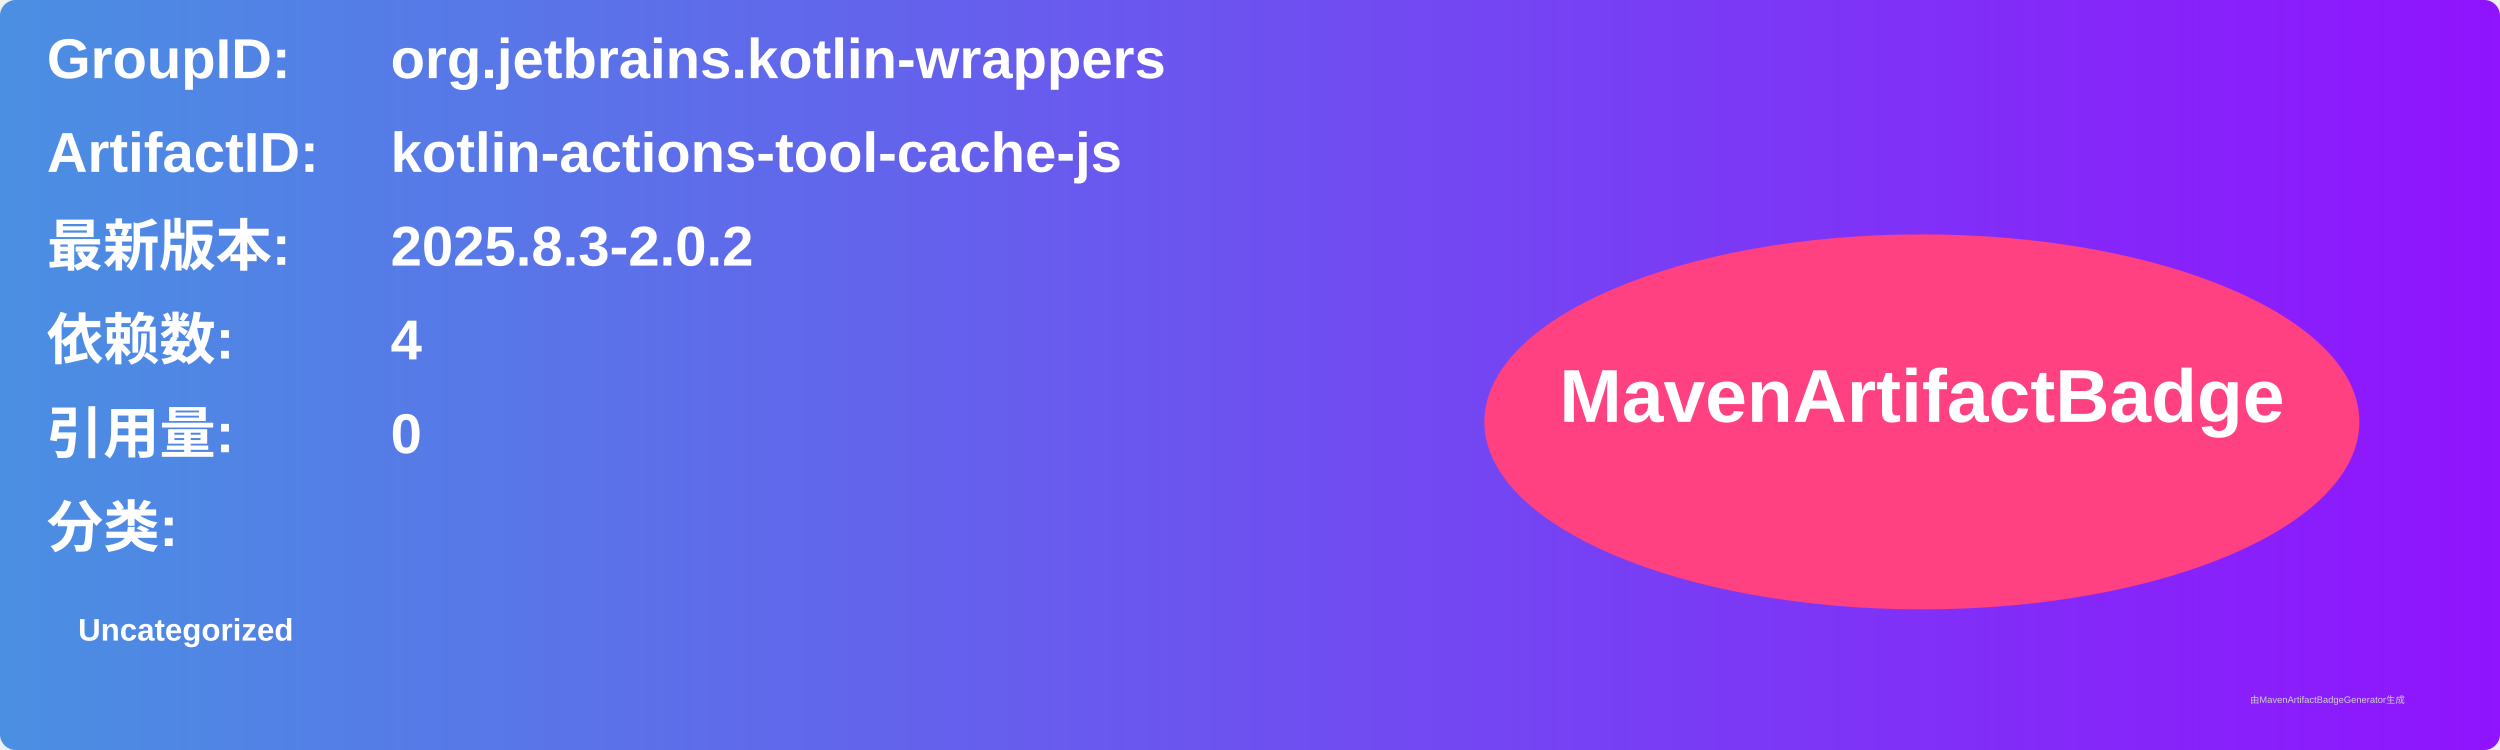
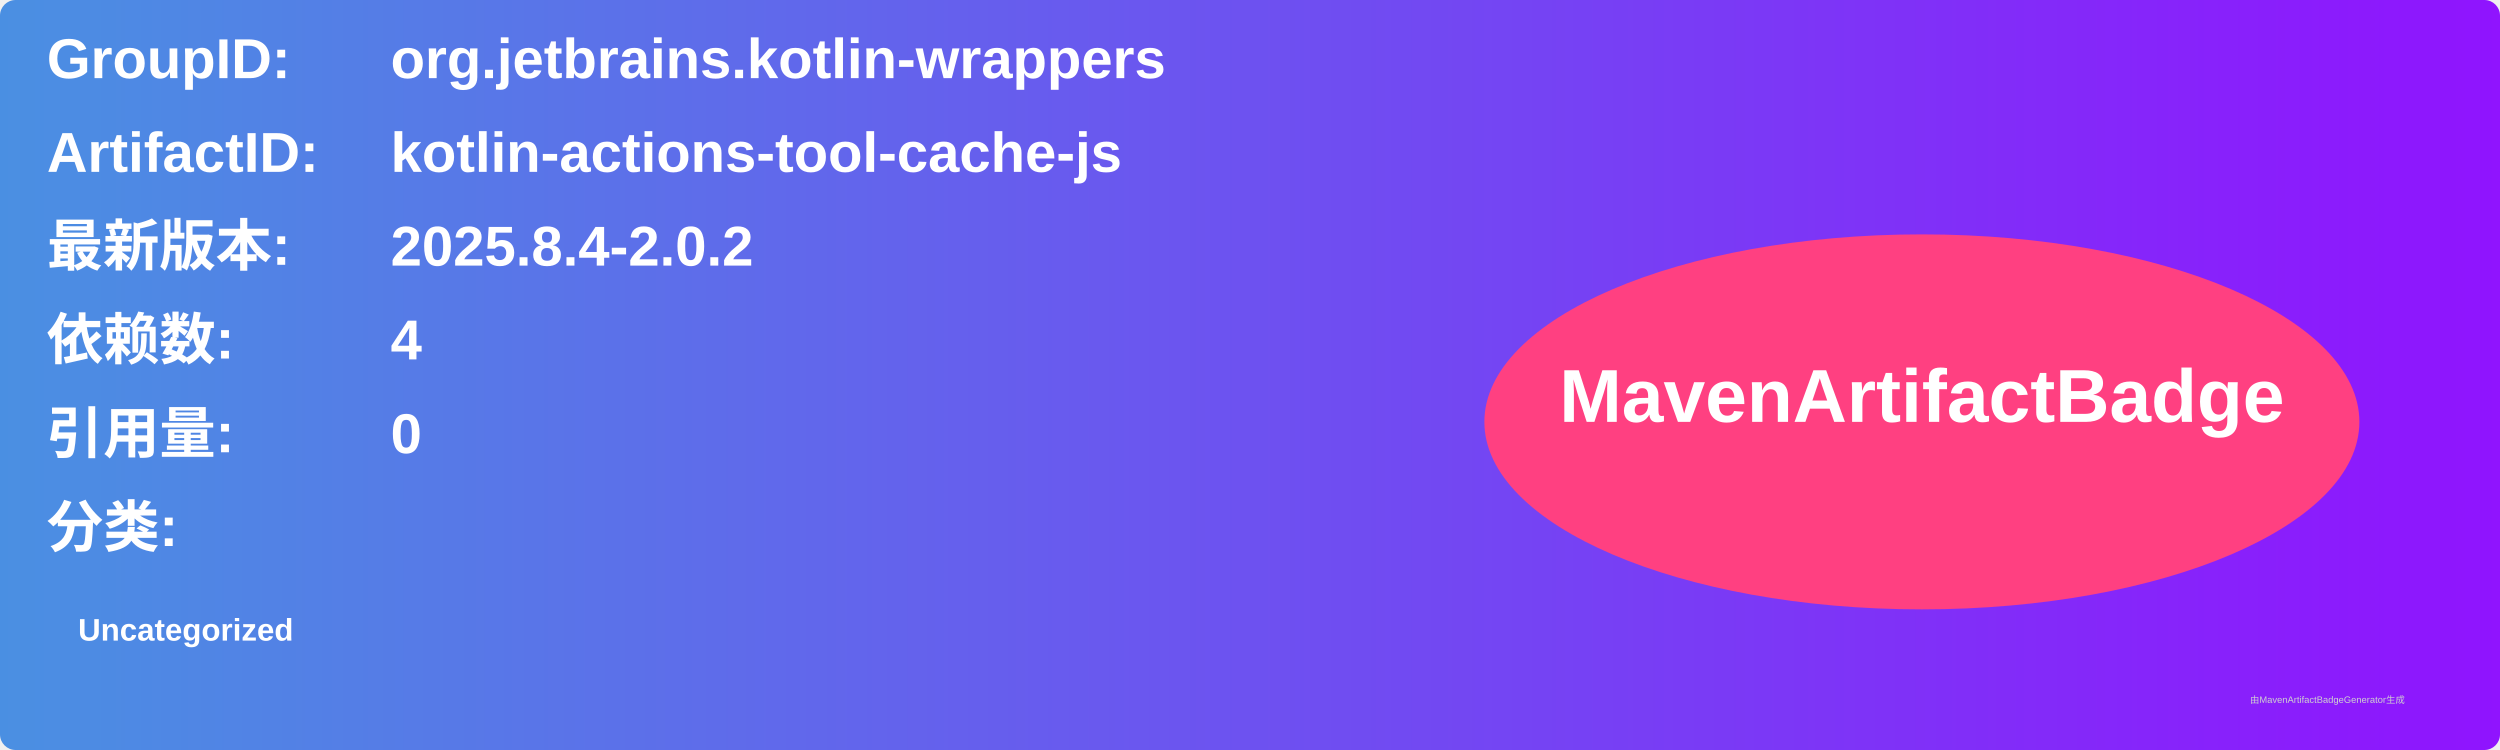
<svg xmlns="http://www.w3.org/2000/svg" width="800" height="240" viewBox="0 0 800 240">
  <linearGradient id="grad" x1="0%" y1="0%" x2="100%" y2="0%">
    <stop offset="0%" stop-color="#4a90e2" />
    <stop offset="100%" stop-color="#9013fe" />
  </linearGradient>
  <rect width="100%" height="100%" rx="5" ry="5" fill="url(#grad)" />
  <g transform="translate(15, 15)">
    <text x="0" y="10" font-family="Arial" font-size="18" fill="white" font-weight="bold" width="260">GroupID:</text>
    <text x="110" y="10" font-family="Arial" font-size="18" fill="white" font-weight="bold" width="460">org.jetbrains.kotlin-wrappers</text>
    <text x="0" y="40" font-family="Arial" font-size="18" fill="white" font-weight="bold" width="260">ArtifactID:</text>
    <text x="110" y="40" font-family="Arial" font-size="18" fill="white" font-weight="bold" width="460">kotlin-actions-tool-cache-js</text>
    <text x="0" y="70" font-family="Arial" font-size="18" fill="white" font-weight="bold">最新版本:</text>
    <text x="110" y="70" font-family="Arial" font-size="18" fill="white" font-weight="bold">
-       <tspan font-weight="bold">2025.8.3-2.0.2</tspan>
+       <tspan font-weight="bold">2025.8.4-2.0.2</tspan>
    </text>
    <text x="0" y="100" font-family="Arial" font-size="18" fill="white" font-weight="bold">依赖数: </text>
    <text x="110" y="100" font-family="Arial" font-size="18" fill="white">
      <tspan font-weight="bold">4</tspan>
    </text>
    <text x="0" y="130" font-family="Arial" font-size="18" fill="white" font-weight="bold">引用量: </text>
    <text x="110" y="130" font-family="Arial" font-size="18" fill="white">
      <tspan font-weight="bold">0</tspan>
    </text>
    <text x="0" y="160" font-family="Arial" font-size="18" fill="white" font-weight="bold">分类:</text>
    <text x="10" y="190" font-family="Arial" font-size="10" fill="white">
      <tspan font-weight="bold">Uncategorized</tspan>
    </text>
    <ellipse cx="600" cy="120" rx="140" ry="60" fill="#ff4081" />
    <text x="600" y="120" text-anchor="middle" font-family="Arial" font-size="24" fill="white" font-weight="bold">MavenArtifactBadge</text>
  </g>
  <text x="720" y="225" font-family="Arial" font-size="3" fill="#d0d0d0">由MavenArtifactBadgeGenerator生成</text>
</svg>
